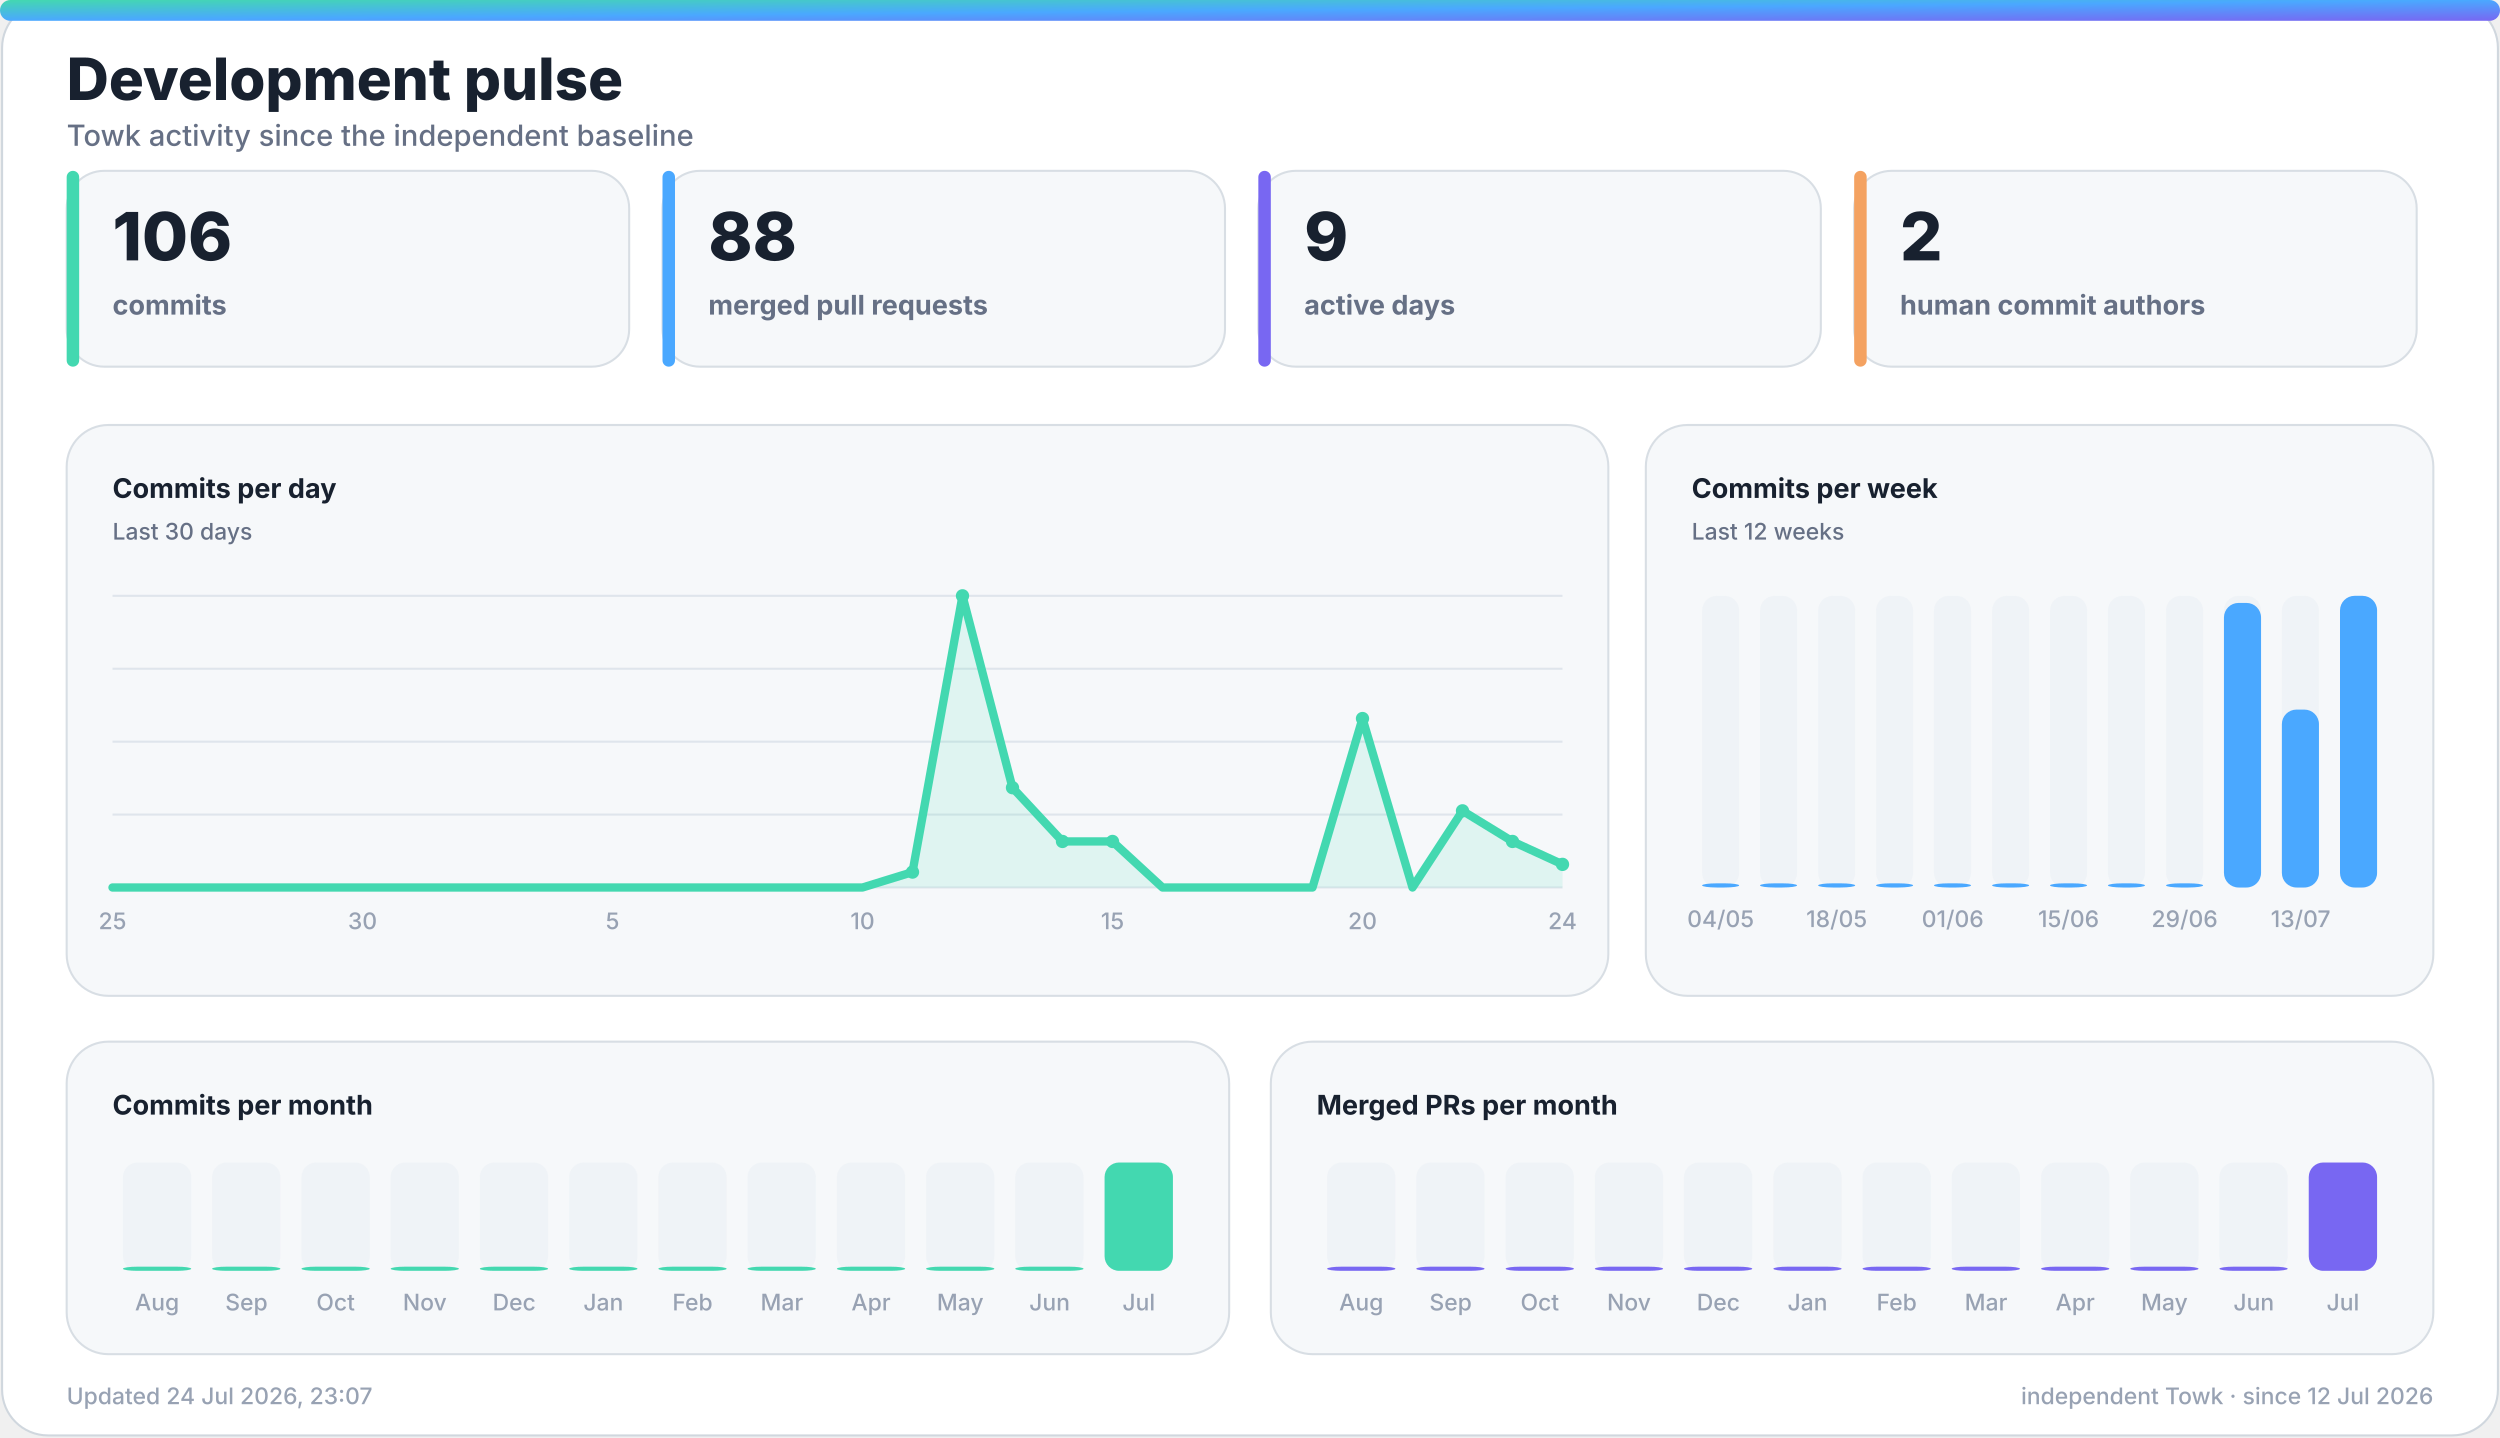
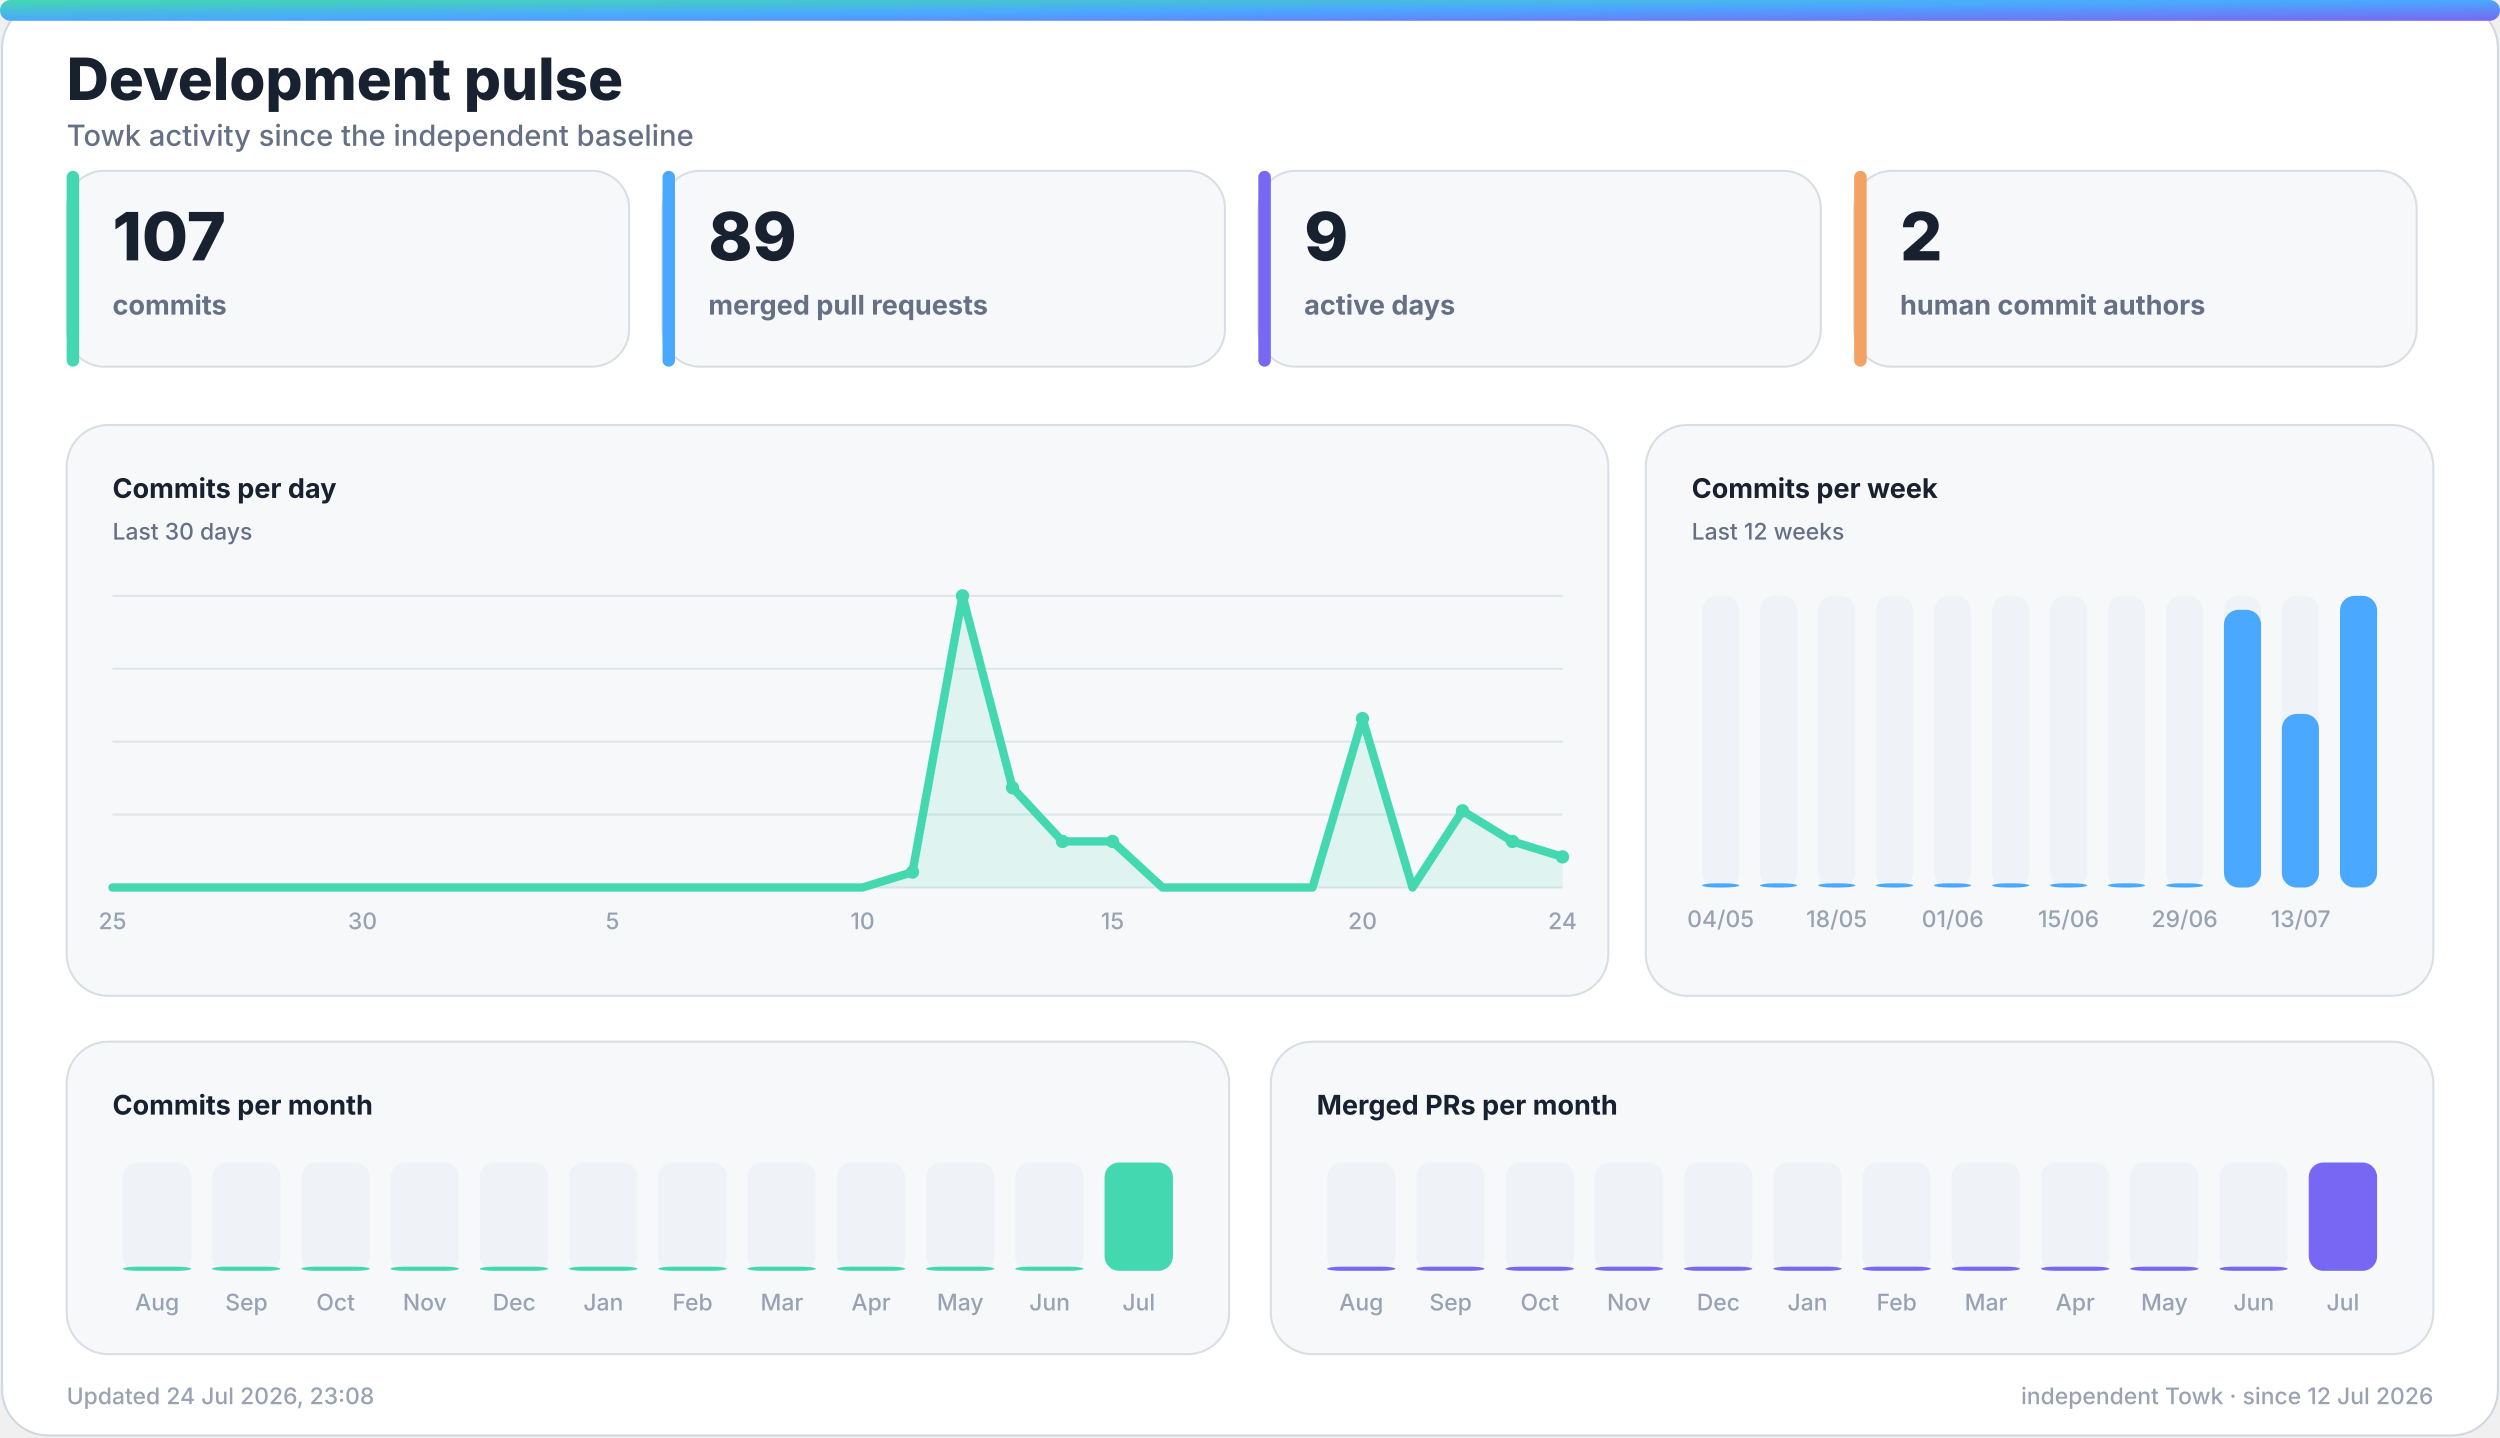
<svg xmlns="http://www.w3.org/2000/svg" width="1200" height="690" viewBox="0 0 1200 690" role="img" aria-labelledby="title desc">
  <defs>
    <linearGradient id="accent" x1="0" y1="0" x2="1" y2="1">
      <stop offset="0%" stop-color="#43d8b0" />
      <stop offset="50%" stop-color="#4aa8ff" />
      <stop offset="100%" stop-color="#7867f2" />
    </linearGradient>
    <linearGradient id="accent-soft" x1="0" y1="0" x2="1" y2="1">
      <stop offset="0%" stop-color="#43d8b0" stop-opacity="0.24" />
      <stop offset="100%" stop-color="#7867f2" stop-opacity="0.18" />
    </linearGradient>
    <filter id="glow" x="-30%" y="-30%" width="160%" height="160%">
      <feGaussianBlur stdDeviation="18" />
    </filter>
  </defs>
  <style>
    .bg { fill: #ffffff; stroke: #d0d7de; }
    .panel { fill: #f6f8fa; stroke: #d8dee4; }
    .panel-strong { fill: #eef7ff; stroke: #b6d8ff; }
    .ink { fill: #18212f; }
    .muted { fill: #667085; }
    .faint { fill: #98a2b3; }
    .grid { stroke: #dfe5ec; }
    .track { fill: #e7edf3; }
    .title { font: 800 28px -apple-system, BlinkMacSystemFont, "Segoe UI", sans-serif; }
    .subtitle { font: 500 14px -apple-system, BlinkMacSystemFont, "Segoe UI", sans-serif; }
    .kpi { font: 800 32px -apple-system, BlinkMacSystemFont, "Segoe UI", sans-serif; }
    .label { font: 650 13px -apple-system, BlinkMacSystemFont, "Segoe UI", sans-serif; }
    .small { font: 500 11px -apple-system, BlinkMacSystemFont, "Segoe UI", sans-serif; }
    .body { font: 600 13px -apple-system, BlinkMacSystemFont, "Segoe UI", sans-serif; }
    .hero-eyebrow { font: 800 14px -apple-system, BlinkMacSystemFont, "Segoe UI", sans-serif; letter-spacing: 2px; }
    .hero-title { font: 850 48px -apple-system, BlinkMacSystemFont, "Segoe UI", sans-serif; }
    .hero-subtitle { font: 550 19px -apple-system, BlinkMacSystemFont, "Segoe UI", sans-serif; }
    .chip { font: 700 12px -apple-system, BlinkMacSystemFont, "Segoe UI", sans-serif; }
    @media (prefers-color-scheme: dark) {
      .bg { fill: #0d1117; stroke: #30363d; }
      .panel { fill: #161b22; stroke: #30363d; }
      .panel-strong { fill: #10263a; stroke: #244d70; }
      .ink { fill: #f0f6fc; }
      .muted { fill: #a7b0bc; }
      .faint { fill: #7d8590; }
      .grid { stroke: #30363d; }
      .track { fill: #27313d; }
    }
  </style>
  <rect class="bg" x="1" y="1" width="1198" height="688" rx="22" />
  <rect x="0" y="0" width="1200" height="10" rx="5" fill="url(#accent)" />
  <text class="title ink" x="32" y="48">Development pulse</text>
  <text class="subtitle muted" x="32" y="70">Towk activity since the independent baseline</text>
  <g>
    <rect class="panel" x="32" y="82" width="270" height="94" rx="18" />
    <rect x="32" y="82" width="6" height="94" rx="3" fill="#43d8b0" />
-     <text class="kpi ink" x="54" y="125">106</text>
+     <text class="kpi ink" x="54" y="125">107</text>
    <text class="label muted" x="54" y="151">commits</text>
  </g>
  <g>
    <rect class="panel" x="318" y="82" width="270" height="94" rx="18" />
    <rect x="318" y="82" width="6" height="94" rx="3" fill="#4aa8ff" />
-     <text class="kpi ink" x="340" y="125">88</text>
+     <text class="kpi ink" x="340" y="125">89</text>
    <text class="label muted" x="340" y="151">merged pull requests</text>
  </g>
  <g>
    <rect class="panel" x="604" y="82" width="270" height="94" rx="18" />
    <rect x="604" y="82" width="6" height="94" rx="3" fill="#7867f2" />
    <text class="kpi ink" x="626" y="125">9</text>
    <text class="label muted" x="626" y="151">active days</text>
  </g>
  <g>
    <rect class="panel" x="890" y="82" width="270" height="94" rx="18" />
    <rect x="890" y="82" width="6" height="94" rx="3" fill="#f4a261" />
    <text class="kpi ink" x="912" y="125">2</text>
    <text class="label muted" x="912" y="151">human commit authors</text>
  </g>
  <g>
    <rect class="panel" x="32" y="204" width="740" height="274" rx="20" />
    <text class="label ink" x="54" y="239">Commits per day</text>
    <text class="small muted" x="54" y="259">Last 30 days</text>
    <line class="grid" x1="54" y1="286.0" x2="750" y2="286.0" stroke-width="1" />
    <line class="grid" x1="54" y1="321.0" x2="750" y2="321.0" stroke-width="1" />
    <line class="grid" x1="54" y1="356.0" x2="750" y2="356.0" stroke-width="1" />
    <line class="grid" x1="54" y1="391.0" x2="750" y2="391.0" stroke-width="1" />
    <line class="grid" x1="54" y1="426.0" x2="750" y2="426.0" stroke-width="1" />
-     <polygon points="54,426 54.0,426.0 78.0,426.0 102.0,426.0 126.0,426.0 150.0,426.0 174.0,426.0 198.0,426.0 222.0,426.0 246.0,426.0 270.0,426.0 294.0,426.0 318.0,426.0 342.0,426.0 366.0,426.0 390.0,426.0 414.0,426.0 438.0,418.6 462.0,286.0 486.0,378.1 510.0,403.9 534.0,403.9 558.0,426.0 582.0,426.0 606.0,426.0 630.0,426.0 654.0,344.9 678.0,426.0 702.0,389.2 726.0,403.9 750.0,414.9 750,426" fill="#43d8b0" opacity="0.13" />
-     <polyline points="54.0,426.0 78.0,426.0 102.0,426.0 126.0,426.0 150.0,426.0 174.0,426.0 198.0,426.0 222.0,426.0 246.0,426.0 270.0,426.0 294.0,426.0 318.0,426.0 342.0,426.0 366.0,426.0 390.0,426.0 414.0,426.0 438.0,418.6 462.0,286.0 486.0,378.1 510.0,403.9 534.0,403.9 558.0,426.0 582.0,426.0 606.0,426.0 630.0,426.0 654.0,344.9 678.0,426.0 702.0,389.2 726.0,403.9 750.0,414.9" fill="none" stroke="#43d8b0" stroke-width="4" stroke-linecap="round" stroke-linejoin="round" />
+     <polygon points="54,426 54.0,426.0 78.0,426.0 102.0,426.0 126.0,426.0 150.0,426.0 174.0,426.0 198.0,426.0 222.0,426.0 246.0,426.0 270.0,426.0 294.0,426.0 318.0,426.0 342.0,426.0 366.0,426.0 390.0,426.0 414.0,426.0 438.0,418.6 462.0,286.0 486.0,378.1 510.0,403.9 534.0,403.9 558.0,426.0 582.0,426.0 606.0,426.0 630.0,426.0 654.0,344.9 678.0,426.0 702.0,389.2 726.0,403.9 750.0,411.3 750,426" fill="#43d8b0" opacity="0.13" />
+     <polyline points="54.0,426.0 78.0,426.0 102.0,426.0 126.0,426.0 150.0,426.0 174.0,426.0 198.0,426.0 222.0,426.0 246.0,426.0 270.0,426.0 294.0,426.0 318.0,426.0 342.0,426.0 366.0,426.0 390.0,426.0 414.0,426.0 438.0,418.6 462.0,286.0 486.0,378.1 510.0,403.9 534.0,403.9 558.0,426.0 582.0,426.0 606.0,426.0 630.0,426.0 654.0,344.9 678.0,426.0 702.0,389.2 726.0,403.9 750.0,411.3" fill="none" stroke="#43d8b0" stroke-width="4" stroke-linecap="round" stroke-linejoin="round" />
    <circle cx="438.0" cy="418.6" r="3.2" fill="#43d8b0" />
    <circle cx="462.0" cy="286.0" r="3.2" fill="#43d8b0" />
    <circle cx="486.0" cy="378.1" r="3.2" fill="#43d8b0" />
    <circle cx="510.0" cy="403.9" r="3.2" fill="#43d8b0" />
    <circle cx="534.0" cy="403.9" r="3.2" fill="#43d8b0" />
    <circle cx="654.0" cy="344.9" r="3.2" fill="#43d8b0" />
    <circle cx="702.0" cy="389.2" r="3.2" fill="#43d8b0" />
    <circle cx="726.0" cy="403.9" r="3.2" fill="#43d8b0" />
-     <circle cx="750.0" cy="414.9" r="3.2" fill="#43d8b0" />
+     <circle cx="750.0" cy="411.3" r="3.2" fill="#43d8b0" />
    <text class="small faint" x="54.0" y="446" text-anchor="middle">25</text>
    <text class="small faint" x="174.0" y="446" text-anchor="middle">30</text>
    <text class="small faint" x="294.0" y="446" text-anchor="middle">5</text>
    <text class="small faint" x="414.0" y="446" text-anchor="middle">10</text>
    <text class="small faint" x="534.0" y="446" text-anchor="middle">15</text>
    <text class="small faint" x="654.0" y="446" text-anchor="middle">20</text>
    <text class="small faint" x="750.0" y="446" text-anchor="middle">24</text>
  </g>
  <g>
    <rect class="panel" x="790" y="204" width="378" height="274" rx="20" />
    <text class="label ink" x="812" y="239">Commits per week</text>
    <text class="small muted" x="812" y="259">Last 12 weeks</text>
    <g>
      <rect class="track" x="817.0" y="286" width="17.8" height="140" rx="7.0" opacity="0.44" />
      <rect x="817.0" y="424.0" width="17.8" height="2.0" rx="7.0" fill="#4aa8ff" />
      <text class="small faint" x="825.9" y="445" text-anchor="middle">04/05</text>
    </g>
    <g>
      <rect class="track" x="844.8" y="286" width="17.8" height="140" rx="7.0" opacity="0.44" />
      <rect x="844.8" y="424.0" width="17.8" height="2.0" rx="7.0" fill="#4aa8ff" />
    </g>
    <g>
      <rect class="track" x="872.7" y="286" width="17.8" height="140" rx="7.0" opacity="0.44" />
      <rect x="872.7" y="424.0" width="17.8" height="2.0" rx="7.0" fill="#4aa8ff" />
      <text class="small faint" x="881.6" y="445" text-anchor="middle">18/05</text>
    </g>
    <g>
      <rect class="track" x="900.5" y="286" width="17.8" height="140" rx="7.0" opacity="0.44" />
      <rect x="900.5" y="424.0" width="17.8" height="2.0" rx="7.0" fill="#4aa8ff" />
    </g>
    <g>
      <rect class="track" x="928.3" y="286" width="17.8" height="140" rx="7.0" opacity="0.44" />
      <rect x="928.3" y="424.0" width="17.8" height="2.0" rx="7.0" fill="#4aa8ff" />
      <text class="small faint" x="937.3" y="445" text-anchor="middle">01/06</text>
    </g>
    <g>
      <rect class="track" x="956.2" y="286" width="17.8" height="140" rx="7.0" opacity="0.44" />
      <rect x="956.2" y="424.0" width="17.8" height="2.0" rx="7.0" fill="#4aa8ff" />
    </g>
    <g>
      <rect class="track" x="984.0" y="286" width="17.8" height="140" rx="7.0" opacity="0.44" />
      <rect x="984.0" y="424.0" width="17.8" height="2.0" rx="7.0" fill="#4aa8ff" />
      <text class="small faint" x="992.9" y="445" text-anchor="middle">15/06</text>
    </g>
    <g>
      <rect class="track" x="1011.8" y="286" width="17.8" height="140" rx="7.0" opacity="0.44" />
      <rect x="1011.8" y="424.0" width="17.8" height="2.0" rx="7.0" fill="#4aa8ff" />
    </g>
    <g>
      <rect class="track" x="1039.7" y="286" width="17.8" height="140" rx="7.0" opacity="0.44" />
      <rect x="1039.7" y="424.0" width="17.8" height="2.0" rx="7.0" fill="#4aa8ff" />
      <text class="small faint" x="1048.6" y="445" text-anchor="middle">29/06</text>
    </g>
    <g>
      <rect class="track" x="1067.5" y="286" width="17.8" height="140" rx="7.0" opacity="0.44" />
-       <rect x="1067.5" y="289.4" width="17.8" height="136.6" rx="7.0" fill="#4aa8ff" />
+       <rect x="1067.5" y="292.7" width="17.8" height="133.3" rx="7.0" fill="#4aa8ff" />
    </g>
    <g>
      <rect class="track" x="1095.3" y="286" width="17.8" height="140" rx="7.0" opacity="0.44" />
-       <rect x="1095.3" y="340.6" width="17.8" height="85.4" rx="7.0" fill="#4aa8ff" />
+       <rect x="1095.3" y="342.7" width="17.8" height="83.3" rx="7.0" fill="#4aa8ff" />
      <text class="small faint" x="1104.3" y="445" text-anchor="middle">13/07</text>
    </g>
    <g>
      <rect class="track" x="1123.2" y="286" width="17.8" height="140" rx="7.0" opacity="0.44" />
      <rect x="1123.2" y="286.0" width="17.8" height="140.0" rx="7.0" fill="#4aa8ff" />
    </g>
  </g>
  <g>
    <rect class="panel" x="32" y="500" width="558" height="150" rx="20" />
    <text class="label ink" x="54" y="535">Commits per month</text>
    <g>
      <rect class="track" x="59.0" y="558" width="32.8" height="52" rx="7.0" opacity="0.44" />
      <rect x="59.0" y="608.0" width="32.8" height="2.0" rx="7.0" fill="#43d8b0" />
      <text class="small faint" x="75.4" y="629" text-anchor="middle">Aug</text>
    </g>
    <g>
      <rect class="track" x="101.8" y="558" width="32.8" height="52" rx="7.0" opacity="0.44" />
      <rect x="101.8" y="608.0" width="32.8" height="2.0" rx="7.0" fill="#43d8b0" />
      <text class="small faint" x="118.3" y="629" text-anchor="middle">Sep</text>
    </g>
    <g>
      <rect class="track" x="144.7" y="558" width="32.8" height="52" rx="7.0" opacity="0.44" />
      <rect x="144.7" y="608.0" width="32.8" height="2.0" rx="7.0" fill="#43d8b0" />
      <text class="small faint" x="161.1" y="629" text-anchor="middle">Oct</text>
    </g>
    <g>
      <rect class="track" x="187.5" y="558" width="32.8" height="52" rx="7.0" opacity="0.44" />
      <rect x="187.5" y="608.0" width="32.8" height="2.0" rx="7.0" fill="#43d8b0" />
      <text class="small faint" x="203.9" y="629" text-anchor="middle">Nov</text>
    </g>
    <g>
      <rect class="track" x="230.3" y="558" width="32.8" height="52" rx="7.0" opacity="0.44" />
      <rect x="230.3" y="608.0" width="32.8" height="2.0" rx="7.0" fill="#43d8b0" />
      <text class="small faint" x="246.8" y="629" text-anchor="middle">Dec</text>
    </g>
    <g>
      <rect class="track" x="273.2" y="558" width="32.8" height="52" rx="7.0" opacity="0.44" />
      <rect x="273.2" y="608.0" width="32.8" height="2.0" rx="7.0" fill="#43d8b0" />
      <text class="small faint" x="289.6" y="629" text-anchor="middle">Jan</text>
    </g>
    <g>
      <rect class="track" x="316.0" y="558" width="32.8" height="52" rx="7.0" opacity="0.44" />
      <rect x="316.0" y="608.0" width="32.8" height="2.0" rx="7.0" fill="#43d8b0" />
      <text class="small faint" x="332.4" y="629" text-anchor="middle">Feb</text>
    </g>
    <g>
      <rect class="track" x="358.8" y="558" width="32.8" height="52" rx="7.0" opacity="0.44" />
      <rect x="358.8" y="608.0" width="32.8" height="2.0" rx="7.0" fill="#43d8b0" />
      <text class="small faint" x="375.3" y="629" text-anchor="middle">Mar</text>
    </g>
    <g>
      <rect class="track" x="401.7" y="558" width="32.8" height="52" rx="7.0" opacity="0.44" />
      <rect x="401.7" y="608.0" width="32.8" height="2.0" rx="7.0" fill="#43d8b0" />
      <text class="small faint" x="418.1" y="629" text-anchor="middle">Apr</text>
    </g>
    <g>
      <rect class="track" x="444.5" y="558" width="32.8" height="52" rx="7.0" opacity="0.44" />
      <rect x="444.5" y="608.0" width="32.8" height="2.0" rx="7.0" fill="#43d8b0" />
      <text class="small faint" x="460.9" y="629" text-anchor="middle">May</text>
    </g>
    <g>
      <rect class="track" x="487.3" y="558" width="32.8" height="52" rx="7.0" opacity="0.44" />
      <rect x="487.3" y="608.0" width="32.8" height="2.0" rx="7.0" fill="#43d8b0" />
      <text class="small faint" x="503.8" y="629" text-anchor="middle">Jun</text>
    </g>
    <g>
      <rect class="track" x="530.2" y="558" width="32.8" height="52" rx="7.0" opacity="0.44" />
      <rect x="530.2" y="558.0" width="32.8" height="52.0" rx="7.0" fill="#43d8b0" />
      <text class="small faint" x="546.6" y="629" text-anchor="middle">Jul</text>
    </g>
  </g>
  <g>
    <rect class="panel" x="610" y="500" width="558" height="150" rx="20" />
    <text class="label ink" x="632" y="535">Merged PRs per month</text>
    <g>
      <rect class="track" x="637.0" y="558" width="32.8" height="52" rx="7.0" opacity="0.44" />
      <rect x="637.0" y="608.0" width="32.8" height="2.0" rx="7.0" fill="#7867f2" />
      <text class="small faint" x="653.4" y="629" text-anchor="middle">Aug</text>
    </g>
    <g>
      <rect class="track" x="679.8" y="558" width="32.8" height="52" rx="7.0" opacity="0.44" />
      <rect x="679.8" y="608.0" width="32.8" height="2.0" rx="7.0" fill="#7867f2" />
      <text class="small faint" x="696.3" y="629" text-anchor="middle">Sep</text>
    </g>
    <g>
      <rect class="track" x="722.7" y="558" width="32.8" height="52" rx="7.0" opacity="0.44" />
      <rect x="722.7" y="608.0" width="32.8" height="2.0" rx="7.0" fill="#7867f2" />
      <text class="small faint" x="739.1" y="629" text-anchor="middle">Oct</text>
    </g>
    <g>
      <rect class="track" x="765.5" y="558" width="32.8" height="52" rx="7.0" opacity="0.44" />
      <rect x="765.5" y="608.0" width="32.8" height="2.0" rx="7.0" fill="#7867f2" />
      <text class="small faint" x="781.9" y="629" text-anchor="middle">Nov</text>
    </g>
    <g>
      <rect class="track" x="808.3" y="558" width="32.8" height="52" rx="7.0" opacity="0.44" />
      <rect x="808.3" y="608.0" width="32.8" height="2.0" rx="7.0" fill="#7867f2" />
      <text class="small faint" x="824.8" y="629" text-anchor="middle">Dec</text>
    </g>
    <g>
      <rect class="track" x="851.2" y="558" width="32.8" height="52" rx="7.0" opacity="0.44" />
      <rect x="851.2" y="608.0" width="32.8" height="2.0" rx="7.0" fill="#7867f2" />
      <text class="small faint" x="867.6" y="629" text-anchor="middle">Jan</text>
    </g>
    <g>
      <rect class="track" x="894.0" y="558" width="32.8" height="52" rx="7.0" opacity="0.44" />
      <rect x="894.0" y="608.0" width="32.8" height="2.0" rx="7.0" fill="#7867f2" />
      <text class="small faint" x="910.4" y="629" text-anchor="middle">Feb</text>
    </g>
    <g>
      <rect class="track" x="936.8" y="558" width="32.8" height="52" rx="7.0" opacity="0.44" />
      <rect x="936.8" y="608.0" width="32.8" height="2.0" rx="7.0" fill="#7867f2" />
      <text class="small faint" x="953.3" y="629" text-anchor="middle">Mar</text>
    </g>
    <g>
      <rect class="track" x="979.7" y="558" width="32.8" height="52" rx="7.0" opacity="0.44" />
      <rect x="979.7" y="608.0" width="32.8" height="2.0" rx="7.0" fill="#7867f2" />
      <text class="small faint" x="996.1" y="629" text-anchor="middle">Apr</text>
    </g>
    <g>
      <rect class="track" x="1022.5" y="558" width="32.8" height="52" rx="7.0" opacity="0.44" />
      <rect x="1022.5" y="608.0" width="32.8" height="2.0" rx="7.0" fill="#7867f2" />
      <text class="small faint" x="1038.9" y="629" text-anchor="middle">May</text>
    </g>
    <g>
      <rect class="track" x="1065.3" y="558" width="32.8" height="52" rx="7.0" opacity="0.44" />
      <rect x="1065.3" y="608.0" width="32.8" height="2.0" rx="7.0" fill="#7867f2" />
      <text class="small faint" x="1081.8" y="629" text-anchor="middle">Jun</text>
    </g>
    <g>
      <rect class="track" x="1108.2" y="558" width="32.8" height="52" rx="7.0" opacity="0.44" />
      <rect x="1108.2" y="558.0" width="32.8" height="52.0" rx="7.0" fill="#7867f2" />
      <text class="small faint" x="1124.6" y="629" text-anchor="middle">Jul</text>
    </g>
  </g>
-   <text class="small faint" x="32" y="674">Updated 24 Jul 2026, 23:07</text>
+   <text class="small faint" x="32" y="674">Updated 24 Jul 2026, 23:08</text>
  <text class="small faint" x="1168" y="674" text-anchor="end">independent Towk · since 12 Jul 2026</text>
</svg>
